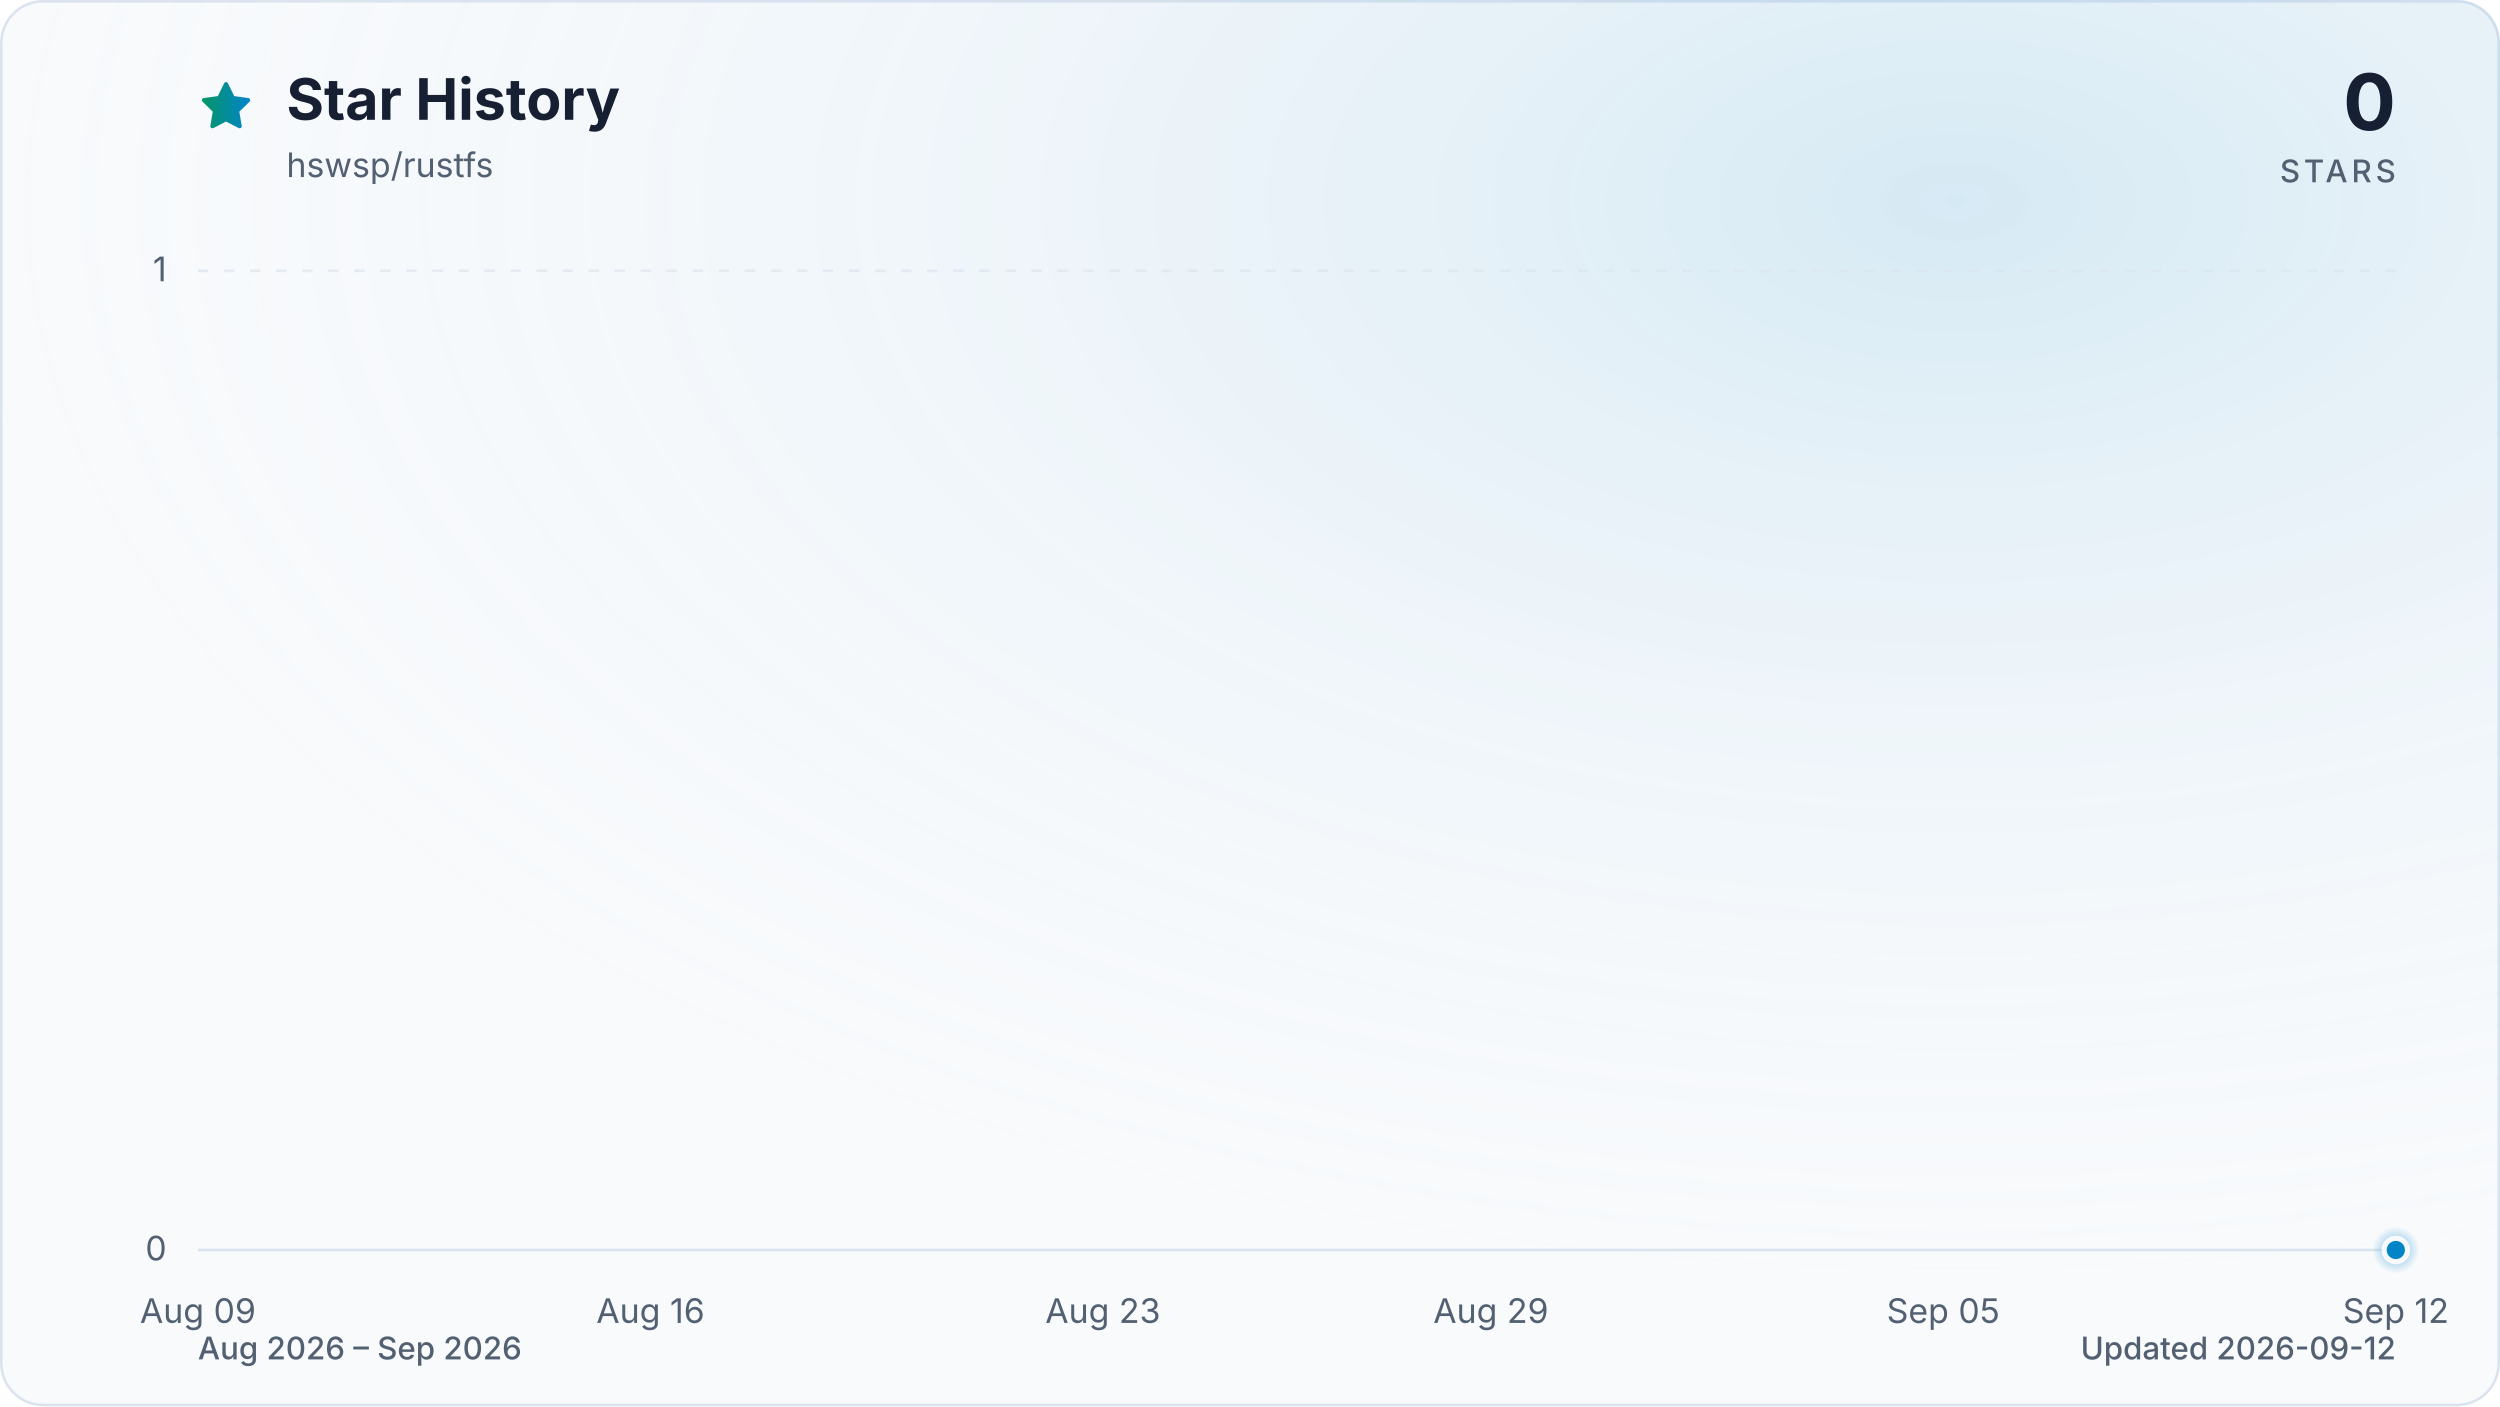
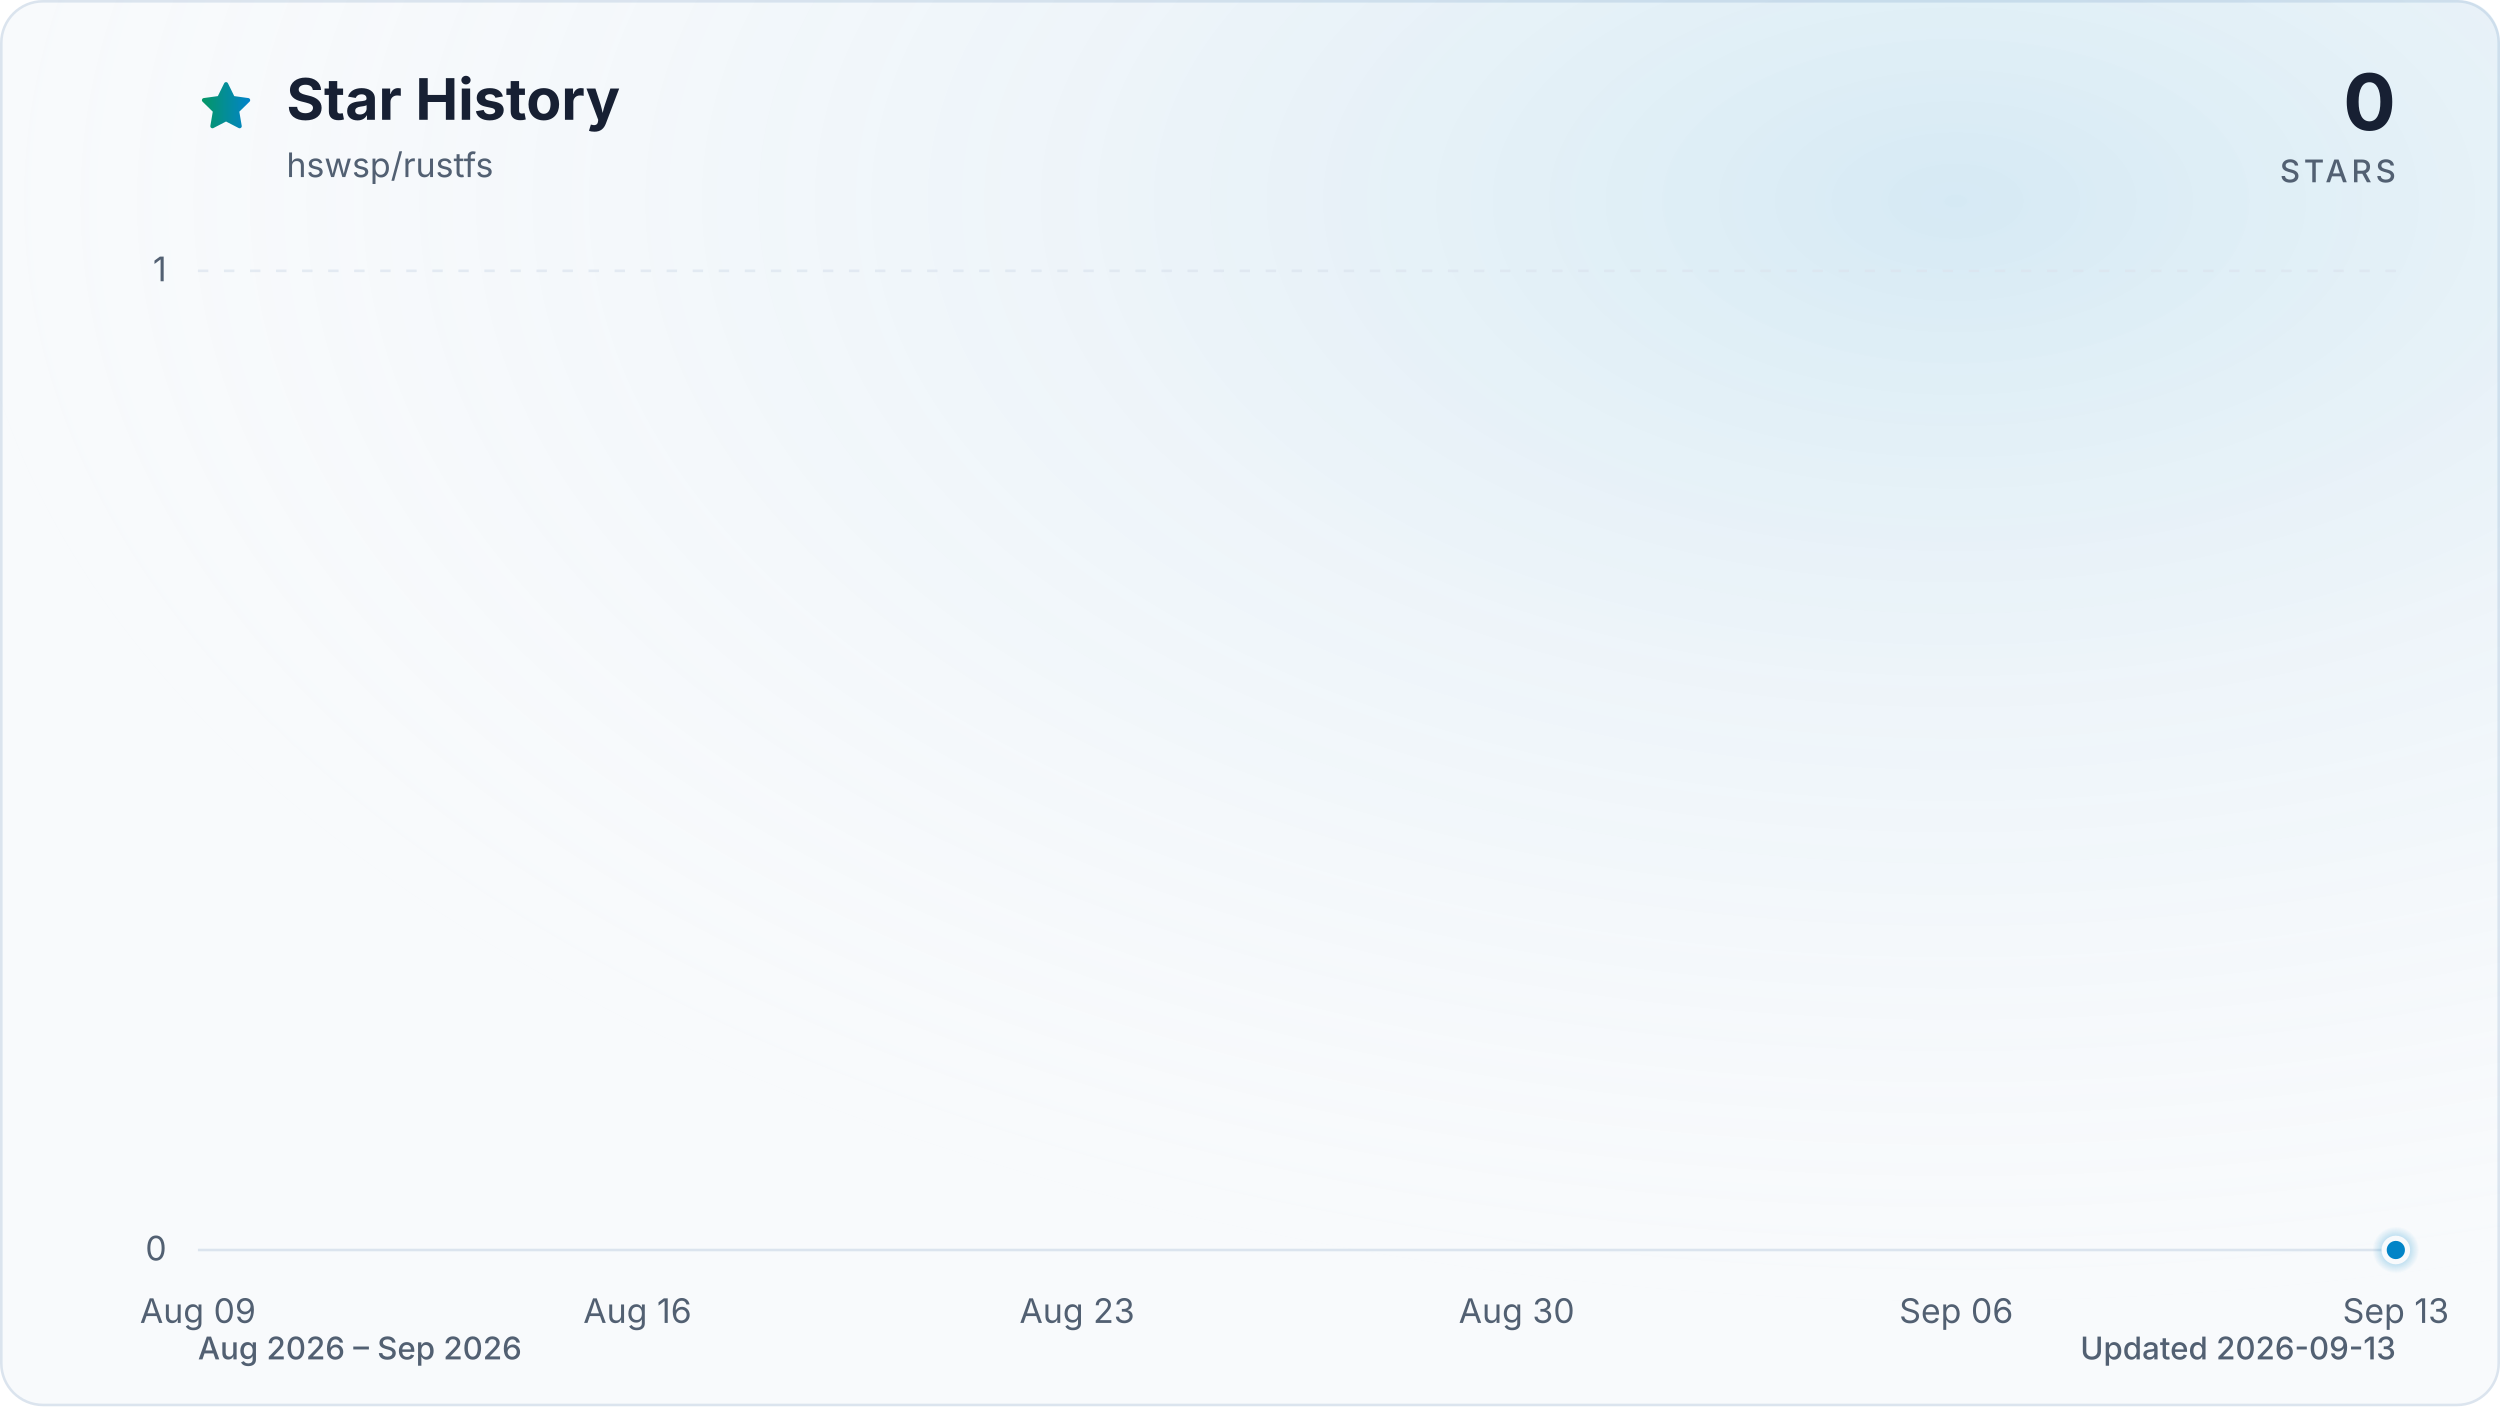
<svg xmlns="http://www.w3.org/2000/svg" viewBox="0 0 960 540" role="img" aria-labelledby="title description" data-style="gradient" data-variant="glow" data-animated="true">
  <defs>
    <linearGradient id="trend" x1="0" y1="0" x2="1" y2="0">
      <stop offset="0%" stop-color="#059669" />
      <stop offset="100%" stop-color="#0284c7" />
    </linearGradient>
    <linearGradient id="area" x1="0" y1="0" x2="0" y2="1">
      <stop offset="0%" stop-color="#059669" stop-opacity="0.30" />
      <stop offset="55%" stop-color="#0284c7" stop-opacity="0.10" />
      <stop offset="100%" stop-color="#0284c7" stop-opacity="0.01" />
    </linearGradient>
    <radialGradient id="marker-halo" cx="50%" cy="50%" r="50%">
      <stop offset="0%" stop-color="#0284c7" stop-opacity="0.55" />
      <stop offset="100%" stop-color="#0284c7" stop-opacity="0" />
    </radialGradient>
    <radialGradient id="surface-glow" cx="78%" cy="14%" r="80%">
      <stop offset="0%" stop-color="#0284c7" stop-opacity="0.14" />
      <stop offset="100%" stop-color="#f8fafc" stop-opacity="0" />
    </radialGradient>
    <filter id="trend-glow" x="-20%" y="-20%" width="140%" height="140%">
      <feGaussianBlur stdDeviation="7" />
    </filter>
  </defs>
  <style>
.trend-enter{transform-box:fill-box;transform-origin:center;animation:trend-enter 520ms cubic-bezier(0.16,1,0.3,1)}
.marker-enter{transform-box:fill-box;transform-origin:center;animation:marker-enter 320ms cubic-bezier(0.16,1,0.3,1) 200ms both}
.marker-pulse{transform-box:fill-box;transform-origin:center;animation:marker-pulse 2.6s ease-out infinite}
@keyframes trend-enter{from{opacity:.35;transform:translateY(10px)}to{opacity:1;transform:translateY(0)}}
@keyframes marker-enter{from{opacity:0;transform:scale(.4)}to{opacity:1;transform:scale(1)}}
@keyframes marker-pulse{0%{opacity:.5;transform:scale(.7)}70%,100%{opacity:0;transform:scale(2.1)}}
@media (prefers-reduced-motion:reduce){.trend-enter,.marker-enter,.marker-pulse{animation:none!important}}
@media (prefers-reduced-motion:reduce){.marker-pulse{opacity:0}}
</style>
  <rect x="0.5" y="0.5" width="959" height="539" fill="#f8fafc" stroke="#dbe4ee" stroke-width="1" rx="16" />
  <rect width="960" height="540" fill="url(#surface-glow)" rx="16" />
  <path d="M12 2.6l2.9 5.9 6.5.9-4.7 4.6 1.1 6.5-5.8-3-5.8 3 1.1-6.5-4.7-4.6 6.5-.9L12 2.6Z" transform="translate(76 30) scale(.9)" fill="url(#trend)" stroke="url(#trend)" stroke-width="1.8" stroke-linejoin="round" aria-hidden="true" />
  <text x="110" y="46" fill="#172033" font-family="ui-sans-serif, system-ui, -apple-system, BlinkMacSystemFont, 'Segoe UI', sans-serif" font-size="22" font-weight="700">Star History</text>
  <text x="110" y="68" fill="#526072" font-family="ui-sans-serif, system-ui, -apple-system, BlinkMacSystemFont, 'Segoe UI', sans-serif" font-size="13">hswsp/rustfs</text>
  <text x="920" y="50" fill="#172033" font-family="ui-sans-serif, system-ui, -apple-system, BlinkMacSystemFont, 'Segoe UI', sans-serif" font-size="30" font-weight="700" text-anchor="end">0</text>
  <text x="920" y="70" fill="#526072" font-family="ui-sans-serif, system-ui, -apple-system, BlinkMacSystemFont, 'Segoe UI', sans-serif" font-size="12" font-weight="500" letter-spacing="1.5" text-anchor="end">STARS</text>
  <line x1="76" y1="480.0" x2="920" y2="480.0" stroke="#dbe4ee" stroke-width="1" stroke-dasharray="0" opacity="1" />
  <text x="64" y="484.0" fill="#526072" font-family="ui-sans-serif, system-ui, -apple-system, BlinkMacSystemFont, 'Segoe UI', sans-serif" font-size="13" text-anchor="end">0</text>
  <line x1="76" y1="104.0" x2="920" y2="104.0" stroke="#dbe4ee" stroke-width="1" stroke-dasharray="4 6" opacity="0.7" />
  <text x="64" y="108.0" fill="#526072" font-family="ui-sans-serif, system-ui, -apple-system, BlinkMacSystemFont, 'Segoe UI', sans-serif" font-size="13" text-anchor="end">1</text>
  <text x="76.0" y="508" fill="#526072" font-family="ui-sans-serif, system-ui, -apple-system, BlinkMacSystemFont, 'Segoe UI', sans-serif" font-size="13" text-anchor="middle">Aug 09</text>
-   <text x="249.8" y="508" fill="#526072" font-family="ui-sans-serif, system-ui, -apple-system, BlinkMacSystemFont, 'Segoe UI', sans-serif" font-size="13" text-anchor="middle">Aug 16</text>
-   <text x="423.5" y="508" fill="#526072" font-family="ui-sans-serif, system-ui, -apple-system, BlinkMacSystemFont, 'Segoe UI', sans-serif" font-size="13" text-anchor="middle">Aug 23</text>
-   <text x="572.5" y="508" fill="#526072" font-family="ui-sans-serif, system-ui, -apple-system, BlinkMacSystemFont, 'Segoe UI', sans-serif" font-size="13" text-anchor="middle">Aug 29</text>
-   <text x="746.2" y="508" fill="#526072" font-family="ui-sans-serif, system-ui, -apple-system, BlinkMacSystemFont, 'Segoe UI', sans-serif" font-size="13" text-anchor="middle">Sep 05</text>
-   <text x="920.0" y="508" fill="#526072" font-family="ui-sans-serif, system-ui, -apple-system, BlinkMacSystemFont, 'Segoe UI', sans-serif" font-size="13" text-anchor="middle">Sep 12</text>
+   <text x="244.8" y="508" fill="#526072" font-family="ui-sans-serif, system-ui, -apple-system, BlinkMacSystemFont, 'Segoe UI', sans-serif" font-size="13" text-anchor="middle">Aug 16</text>
+   <text x="413.6" y="508" fill="#526072" font-family="ui-sans-serif, system-ui, -apple-system, BlinkMacSystemFont, 'Segoe UI', sans-serif" font-size="13" text-anchor="middle">Aug 23</text>
+   <text x="582.4" y="508" fill="#526072" font-family="ui-sans-serif, system-ui, -apple-system, BlinkMacSystemFont, 'Segoe UI', sans-serif" font-size="13" text-anchor="middle">Aug 30</text>
+   <text x="751.2" y="508" fill="#526072" font-family="ui-sans-serif, system-ui, -apple-system, BlinkMacSystemFont, 'Segoe UI', sans-serif" font-size="13" text-anchor="middle">Sep 06</text>
+   <text x="920.0" y="508" fill="#526072" font-family="ui-sans-serif, system-ui, -apple-system, BlinkMacSystemFont, 'Segoe UI', sans-serif" font-size="13" text-anchor="middle">Sep 13</text>
  <g class="trend-enter">
-     <path d="M 76.0 480.0 C 84.3 480.0, 92.5 480.0, 100.8 480.0 C 109.1 480.0, 117.4 480.0, 125.6 480.0 C 133.9 480.0, 142.2 480.0, 150.5 480.0 C 158.7 480.0, 167.0 480.0, 175.3 480.0 C 183.6 480.0, 191.8 480.0, 200.1 480.0 C 208.4 480.0, 216.7 480.0, 224.9 480.0 C 233.2 480.0, 241.5 480.0, 249.8 480.0 C 258.0 480.0, 266.3 480.0, 274.6 480.0 C 282.9 480.0, 291.1 480.0, 299.4 480.0 C 307.7 480.0, 316.0 480.0, 324.2 480.0 C 332.5 480.0, 340.8 480.0, 349.1 480.0 C 357.3 480.0, 365.6 480.0, 373.9 480.0 C 382.2 480.0, 390.4 480.0, 398.7 480.0 C 407.0 480.0, 415.3 480.0, 423.5 480.0 C 431.8 480.0, 440.1 480.0, 448.4 480.0 C 456.6 480.0, 464.9 480.0, 473.2 480.0 C 481.5 480.0, 489.7 480.0, 498.0 480.0 C 506.3 480.0, 514.5 480.0, 522.8 480.0 C 531.1 480.0, 539.4 480.0, 547.6 480.0 C 555.9 480.0, 564.2 480.0, 572.5 480.0 C 580.7 480.0, 589.0 480.0, 597.3 480.0 C 605.6 480.0, 613.8 480.0, 622.1 480.0 C 630.4 480.0, 638.7 480.0, 646.9 480.0 C 655.2 480.0, 663.5 480.0, 671.8 480.0 C 680.0 480.0, 688.3 480.0, 696.6 480.0 C 704.9 480.0, 713.1 480.0, 721.4 480.0 C 729.7 480.0, 738.0 480.0, 746.2 480.0 C 754.5 480.0, 762.8 480.0, 771.1 480.0 C 779.3 480.0, 787.6 480.0, 795.9 480.0 C 804.2 480.0, 812.4 480.0, 820.7 480.0 C 829.0 480.0, 837.3 480.0, 845.5 480.0 C 853.8 480.0, 862.1 480.0, 870.4 480.0 C 878.6 480.0, 886.9 480.0, 895.2 480.0 C 903.5 480.0, 911.7 480.0, 920.0 480.0 L 920.0 480.0 L 76.0 480.0 Z" fill="url(#area)" />
-     <path d="M 76.0 480.0 C 84.3 480.0, 92.5 480.0, 100.8 480.0 C 109.1 480.0, 117.4 480.0, 125.6 480.0 C 133.9 480.0, 142.2 480.0, 150.5 480.0 C 158.7 480.0, 167.0 480.0, 175.3 480.0 C 183.6 480.0, 191.8 480.0, 200.1 480.0 C 208.4 480.0, 216.7 480.0, 224.9 480.0 C 233.2 480.0, 241.5 480.0, 249.8 480.0 C 258.0 480.0, 266.3 480.0, 274.6 480.0 C 282.9 480.0, 291.1 480.0, 299.4 480.0 C 307.7 480.0, 316.0 480.0, 324.2 480.0 C 332.5 480.0, 340.8 480.0, 349.1 480.0 C 357.3 480.0, 365.6 480.0, 373.9 480.0 C 382.2 480.0, 390.4 480.0, 398.7 480.0 C 407.0 480.0, 415.3 480.0, 423.5 480.0 C 431.8 480.0, 440.1 480.0, 448.4 480.0 C 456.6 480.0, 464.9 480.0, 473.2 480.0 C 481.5 480.0, 489.7 480.0, 498.0 480.0 C 506.3 480.0, 514.5 480.0, 522.8 480.0 C 531.1 480.0, 539.4 480.0, 547.6 480.0 C 555.9 480.0, 564.2 480.0, 572.5 480.0 C 580.7 480.0, 589.0 480.0, 597.3 480.0 C 605.6 480.0, 613.8 480.0, 622.1 480.0 C 630.4 480.0, 638.7 480.0, 646.9 480.0 C 655.2 480.0, 663.5 480.0, 671.8 480.0 C 680.0 480.0, 688.3 480.0, 696.6 480.0 C 704.9 480.0, 713.1 480.0, 721.4 480.0 C 729.7 480.0, 738.0 480.0, 746.2 480.0 C 754.5 480.0, 762.8 480.0, 771.1 480.0 C 779.3 480.0, 787.6 480.0, 795.9 480.0 C 804.2 480.0, 812.4 480.0, 820.7 480.0 C 829.0 480.0, 837.3 480.0, 845.5 480.0 C 853.8 480.0, 862.1 480.0, 870.4 480.0 C 878.6 480.0, 886.9 480.0, 895.2 480.0 C 903.5 480.0, 911.7 480.0, 920.0 480.0" fill="none" stroke="url(#trend)" stroke-width="12" stroke-linecap="round" stroke-linejoin="round" opacity="0.16" filter="url(#trend-glow)" />
-     <path d="M 76.0 480.0 C 84.3 480.0, 92.5 480.0, 100.8 480.0 C 109.1 480.0, 117.4 480.0, 125.6 480.0 C 133.9 480.0, 142.2 480.0, 150.5 480.0 C 158.7 480.0, 167.0 480.0, 175.3 480.0 C 183.6 480.0, 191.8 480.0, 200.1 480.0 C 208.4 480.0, 216.7 480.0, 224.9 480.0 C 233.2 480.0, 241.5 480.0, 249.8 480.0 C 258.0 480.0, 266.3 480.0, 274.6 480.0 C 282.9 480.0, 291.1 480.0, 299.4 480.0 C 307.7 480.0, 316.0 480.0, 324.2 480.0 C 332.5 480.0, 340.8 480.0, 349.1 480.0 C 357.3 480.0, 365.6 480.0, 373.9 480.0 C 382.2 480.0, 390.4 480.0, 398.7 480.0 C 407.0 480.0, 415.3 480.0, 423.5 480.0 C 431.8 480.0, 440.1 480.0, 448.4 480.0 C 456.6 480.0, 464.9 480.0, 473.2 480.0 C 481.5 480.0, 489.7 480.0, 498.0 480.0 C 506.3 480.0, 514.5 480.0, 522.8 480.0 C 531.1 480.0, 539.4 480.0, 547.6 480.0 C 555.9 480.0, 564.2 480.0, 572.5 480.0 C 580.7 480.0, 589.0 480.0, 597.3 480.0 C 605.6 480.0, 613.8 480.0, 622.1 480.0 C 630.4 480.0, 638.7 480.0, 646.9 480.0 C 655.2 480.0, 663.5 480.0, 671.8 480.0 C 680.0 480.0, 688.3 480.0, 696.6 480.0 C 704.9 480.0, 713.1 480.0, 721.4 480.0 C 729.7 480.0, 738.0 480.0, 746.2 480.0 C 754.5 480.0, 762.8 480.0, 771.1 480.0 C 779.3 480.0, 787.6 480.0, 795.9 480.0 C 804.2 480.0, 812.4 480.0, 820.7 480.0 C 829.0 480.0, 837.3 480.0, 845.5 480.0 C 853.8 480.0, 862.1 480.0, 870.4 480.0 C 878.6 480.0, 886.9 480.0, 895.2 480.0 C 903.5 480.0, 911.7 480.0, 920.0 480.0" fill="none" stroke="url(#trend)" stroke-width="3" stroke-linecap="round" stroke-linejoin="round" />
+     <path d="M 76.0 480.0 C 84.0 480.0, 92.1 480.0, 100.1 480.0 C 108.2 480.0, 116.2 480.0, 124.2 480.0 C 132.3 480.0, 140.3 480.0, 148.3 480.0 C 156.4 480.0, 164.4 480.0, 172.5 480.0 C 180.5 480.0, 188.5 480.0, 196.6 480.0 C 204.6 480.0, 212.6 480.0, 220.7 480.0 C 228.7 480.0, 236.8 480.0, 244.8 480.0 C 252.8 480.0, 260.9 480.0, 268.9 480.0 C 277.0 480.0, 285.0 480.0, 293.0 480.0 C 301.1 480.0, 309.1 480.0, 317.1 480.0 C 325.2 480.0, 333.2 480.0, 341.3 480.0 C 349.3 480.0, 357.3 480.0, 365.4 480.0 C 373.4 480.0, 381.4 480.0, 389.5 480.0 C 397.5 480.0, 405.6 480.0, 413.6 480.0 C 421.6 480.0, 429.7 480.0, 437.7 480.0 C 445.8 480.0, 453.8 480.0, 461.8 480.0 C 469.9 480.0, 477.9 480.0, 485.9 480.0 C 494.0 480.0, 502.0 480.0, 510.1 480.0 C 518.1 480.0, 526.1 480.0, 534.2 480.0 C 542.2 480.0, 550.2 480.0, 558.3 480.0 C 566.3 480.0, 574.4 480.0, 582.4 480.0 C 590.4 480.0, 598.5 480.0, 606.5 480.0 C 614.6 480.0, 622.6 480.0, 630.6 480.0 C 638.7 480.0, 646.7 480.0, 654.7 480.0 C 662.8 480.0, 670.8 480.0, 678.9 480.0 C 686.9 480.0, 694.9 480.0, 703.0 480.0 C 711.0 480.0, 719.0 480.0, 727.1 480.0 C 735.1 480.0, 743.2 480.0, 751.2 480.0 C 759.2 480.0, 767.3 480.0, 775.3 480.0 C 783.4 480.0, 791.4 480.0, 799.4 480.0 C 807.5 480.0, 815.5 480.0, 823.5 480.0 C 831.6 480.0, 839.6 480.0, 847.7 480.0 C 855.7 480.0, 863.7 480.0, 871.8 480.0 C 879.8 480.0, 887.8 480.0, 895.9 480.0 C 903.9 480.0, 912.0 480.0, 920.0 480.0 L 920.0 480.0 L 76.0 480.0 Z" fill="url(#area)" />
+     <path d="M 76.0 480.0 C 84.0 480.0, 92.1 480.0, 100.1 480.0 C 108.2 480.0, 116.2 480.0, 124.2 480.0 C 132.3 480.0, 140.3 480.0, 148.3 480.0 C 156.4 480.0, 164.4 480.0, 172.5 480.0 C 180.5 480.0, 188.5 480.0, 196.6 480.0 C 204.6 480.0, 212.6 480.0, 220.7 480.0 C 228.7 480.0, 236.8 480.0, 244.8 480.0 C 252.8 480.0, 260.9 480.0, 268.9 480.0 C 277.0 480.0, 285.0 480.0, 293.0 480.0 C 301.1 480.0, 309.1 480.0, 317.1 480.0 C 325.2 480.0, 333.2 480.0, 341.3 480.0 C 349.3 480.0, 357.3 480.0, 365.4 480.0 C 373.4 480.0, 381.4 480.0, 389.5 480.0 C 397.5 480.0, 405.6 480.0, 413.6 480.0 C 421.6 480.0, 429.7 480.0, 437.7 480.0 C 445.8 480.0, 453.8 480.0, 461.8 480.0 C 469.9 480.0, 477.9 480.0, 485.9 480.0 C 494.0 480.0, 502.0 480.0, 510.1 480.0 C 518.1 480.0, 526.1 480.0, 534.2 480.0 C 542.2 480.0, 550.2 480.0, 558.3 480.0 C 566.3 480.0, 574.4 480.0, 582.4 480.0 C 590.4 480.0, 598.5 480.0, 606.5 480.0 C 614.6 480.0, 622.6 480.0, 630.6 480.0 C 638.7 480.0, 646.7 480.0, 654.7 480.0 C 662.8 480.0, 670.8 480.0, 678.9 480.0 C 686.9 480.0, 694.9 480.0, 703.0 480.0 C 711.0 480.0, 719.0 480.0, 727.1 480.0 C 735.1 480.0, 743.2 480.0, 751.2 480.0 C 759.2 480.0, 767.3 480.0, 775.3 480.0 C 783.4 480.0, 791.4 480.0, 799.4 480.0 C 807.5 480.0, 815.5 480.0, 823.5 480.0 C 831.6 480.0, 839.6 480.0, 847.7 480.0 C 855.7 480.0, 863.7 480.0, 871.8 480.0 C 879.8 480.0, 887.8 480.0, 895.9 480.0 C 903.9 480.0, 912.0 480.0, 920.0 480.0" fill="none" stroke="url(#trend)" stroke-width="12" stroke-linecap="round" stroke-linejoin="round" opacity="0.16" filter="url(#trend-glow)" />
+     <path d="M 76.0 480.0 C 84.0 480.0, 92.1 480.0, 100.1 480.0 C 108.2 480.0, 116.2 480.0, 124.2 480.0 C 132.3 480.0, 140.3 480.0, 148.3 480.0 C 156.4 480.0, 164.4 480.0, 172.5 480.0 C 180.5 480.0, 188.5 480.0, 196.6 480.0 C 204.6 480.0, 212.6 480.0, 220.7 480.0 C 228.7 480.0, 236.8 480.0, 244.8 480.0 C 252.8 480.0, 260.9 480.0, 268.9 480.0 C 277.0 480.0, 285.0 480.0, 293.0 480.0 C 301.1 480.0, 309.1 480.0, 317.1 480.0 C 325.2 480.0, 333.2 480.0, 341.3 480.0 C 349.3 480.0, 357.3 480.0, 365.4 480.0 C 373.4 480.0, 381.4 480.0, 389.5 480.0 C 397.5 480.0, 405.6 480.0, 413.6 480.0 C 421.6 480.0, 429.7 480.0, 437.7 480.0 C 445.8 480.0, 453.8 480.0, 461.8 480.0 C 469.9 480.0, 477.9 480.0, 485.9 480.0 C 494.0 480.0, 502.0 480.0, 510.1 480.0 C 518.1 480.0, 526.1 480.0, 534.2 480.0 C 542.2 480.0, 550.2 480.0, 558.3 480.0 C 566.3 480.0, 574.4 480.0, 582.4 480.0 C 590.4 480.0, 598.5 480.0, 606.5 480.0 C 614.6 480.0, 622.6 480.0, 630.6 480.0 C 638.7 480.0, 646.7 480.0, 654.7 480.0 C 662.8 480.0, 670.8 480.0, 678.9 480.0 C 686.9 480.0, 694.9 480.0, 703.0 480.0 C 711.0 480.0, 719.0 480.0, 727.1 480.0 C 735.1 480.0, 743.2 480.0, 751.2 480.0 C 759.2 480.0, 767.3 480.0, 775.3 480.0 C 783.4 480.0, 791.4 480.0, 799.4 480.0 C 807.5 480.0, 815.5 480.0, 823.5 480.0 C 831.6 480.0, 839.6 480.0, 847.7 480.0 C 855.7 480.0, 863.7 480.0, 871.8 480.0 C 879.8 480.0, 887.8 480.0, 895.9 480.0 C 903.9 480.0, 912.0 480.0, 920.0 480.0" fill="none" stroke="url(#trend)" stroke-width="3" stroke-linecap="round" stroke-linejoin="round" />
  </g>
  <g class="marker-enter">
    <circle class="marker-pulse" cx="920.0" cy="480.0" r="9" fill="url(#marker-halo)" />
    <circle cx="920.0" cy="480.0" r="4.5" fill="#0284c7" stroke="#f8fafc" stroke-width="2" />
  </g>
  <text x="76" y="522" fill="#526072" font-family="ui-sans-serif, system-ui, -apple-system, BlinkMacSystemFont, 'Segoe UI', sans-serif" font-size="12" font-weight="500">Aug 2026 – Sep 2026</text>
-   <text x="920" y="522" fill="#526072" font-family="ui-sans-serif, system-ui, -apple-system, BlinkMacSystemFont, 'Segoe UI', sans-serif" font-size="12" font-weight="500" text-anchor="end">Updated 2026-09-12</text>
+   <text x="920" y="522" fill="#526072" font-family="ui-sans-serif, system-ui, -apple-system, BlinkMacSystemFont, 'Segoe UI', sans-serif" font-size="12" font-weight="500" text-anchor="end">Updated 2026-09-13</text>
</svg>
